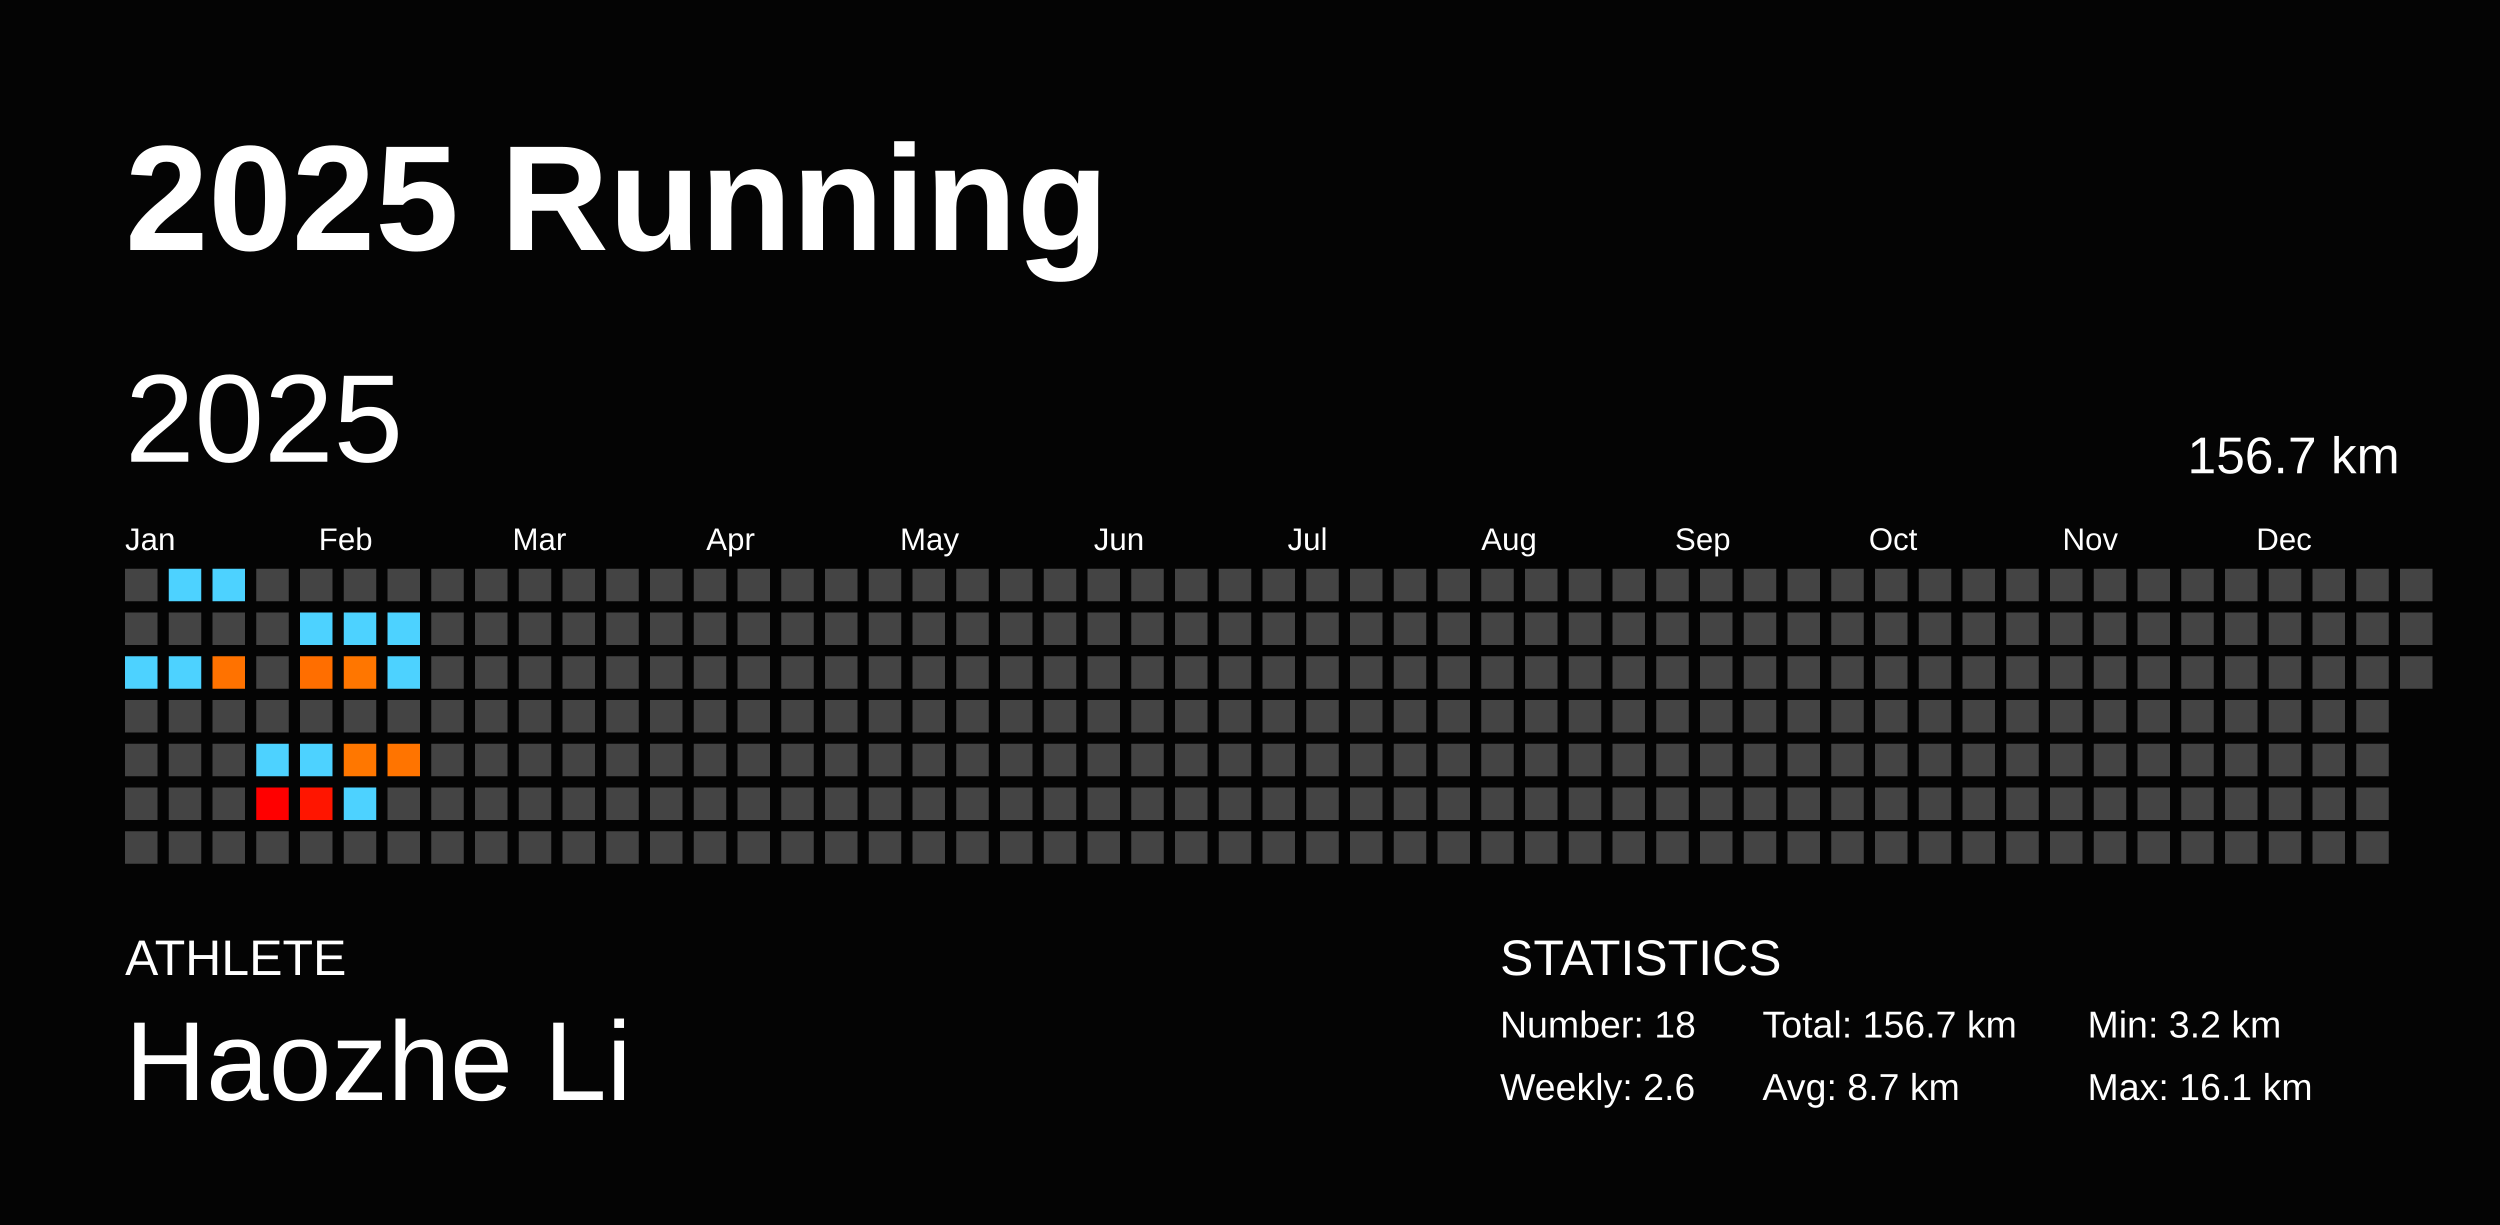
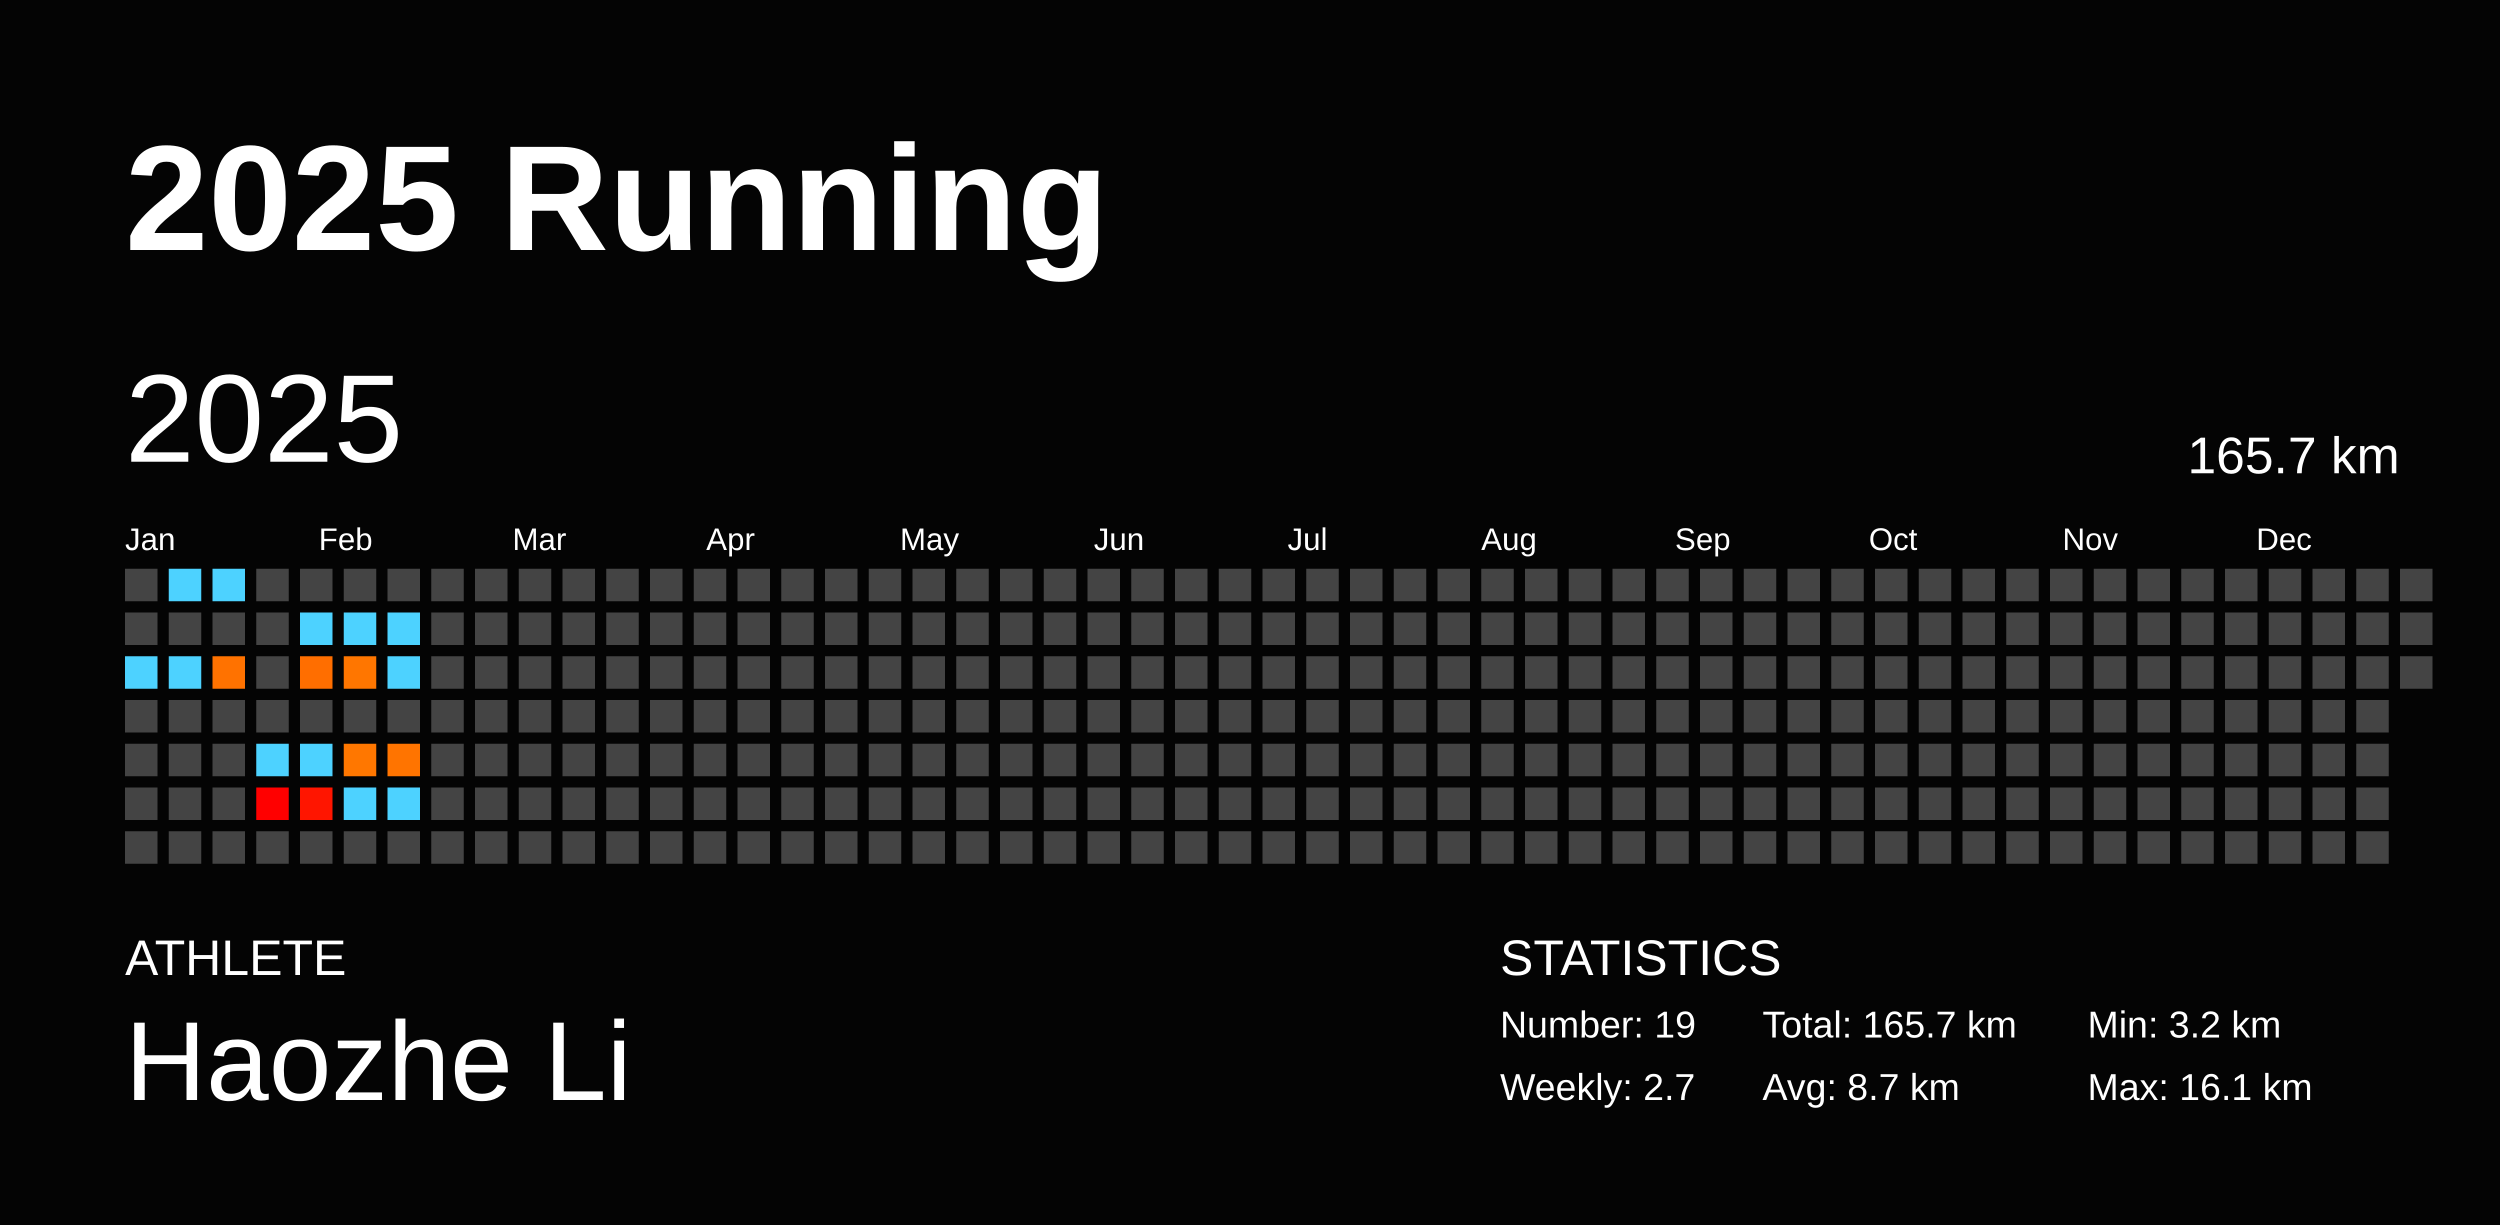
<svg xmlns="http://www.w3.org/2000/svg" baseProfile="full" height="98mm" version="1.1" viewBox="0,0,200,98" width="200mm">
  <defs />
  <rect fill="#040404" height="98" width="200" x="0" y="0" />
  <text fill="#FFFFFF" style="font-size:12px; font-family:Arial; font-weight:bold;" x="10" y="20">2025 Running</text>
  <text fill="#FFFFFF" style="font-size:4px; font-family:Arial" x="10" y="78">ATHLETE</text>
  <text fill="#FFFFFF" style="font-size:9px; font-family:Arial" x="10" y="88">Haozhe Li</text>
  <text fill="#FFFFFF" style="font-size:4px; font-family:Arial" x="120" y="78">STATISTICS</text>
-   <text fill="#FFFFFF" style="font-size:3px; font-family:Arial" x="120" y="83">Number: 18</text>
-   <text fill="#FFFFFF" style="font-size:3px; font-family:Arial" x="120" y="88">Weekly: 2.6</text>
-   <text fill="#FFFFFF" style="font-size:3px; font-family:Arial" x="141" y="83">Total: 156.7 km</text>
+   <text fill="#FFFFFF" style="font-size:3px; font-family:Arial" x="120" y="83">Number: 19</text>
+   <text fill="#FFFFFF" style="font-size:3px; font-family:Arial" x="120" y="88">Weekly: 2.7</text>
+   <text fill="#FFFFFF" style="font-size:3px; font-family:Arial" x="141" y="83">Total: 165.7 km</text>
  <text fill="#FFFFFF" style="font-size:3px; font-family:Arial" x="141" y="88">Avg: 8.7 km</text>
  <text fill="#FFFFFF" style="font-size:3px; font-family:Arial" x="167" y="83">Min: 3.2 km</text>
  <text fill="#FFFFFF" style="font-size:3px; font-family:Arial" x="167" y="88">Max: 16.1 km</text>
  <text dominant-baseline="hanging" fill="#FFFFFF" style="font-size:10.0px; font-family:Arial;" x="10" y="30">2025</text>
-   <text dominant-baseline="hanging" fill="#FFFFFF" style="font-size:4.125px; font-family:Arial;" x="175" y="35">156.7 km</text>
+   <text dominant-baseline="hanging" fill="#FFFFFF" style="font-size:4.125px; font-family:Arial;" x="175" y="35">165.7 km</text>
  <text fill="#FFFFFF" style="font-size:2.5px; font-family:Arial" x="10.0" y="44">Jan</text>
  <text fill="#FFFFFF" style="font-size:2.5px; font-family:Arial" x="25.5" y="44">Feb</text>
  <text fill="#FFFFFF" style="font-size:2.5px; font-family:Arial" x="41.0" y="44">Mar</text>
  <text fill="#FFFFFF" style="font-size:2.5px; font-family:Arial" x="56.5" y="44">Apr</text>
  <text fill="#FFFFFF" style="font-size:2.5px; font-family:Arial" x="72.0" y="44">May</text>
  <text fill="#FFFFFF" style="font-size:2.5px; font-family:Arial" x="87.5" y="44">Jun</text>
  <text fill="#FFFFFF" style="font-size:2.5px; font-family:Arial" x="103.0" y="44">Jul</text>
  <text fill="#FFFFFF" style="font-size:2.5px; font-family:Arial" x="118.5" y="44">Aug</text>
  <text fill="#FFFFFF" style="font-size:2.5px; font-family:Arial" x="134.0" y="44">Sep</text>
  <text fill="#FFFFFF" style="font-size:2.5px; font-family:Arial" x="149.5" y="44">Oct</text>
  <text fill="#FFFFFF" style="font-size:2.5px; font-family:Arial" x="165.0" y="44">Nov</text>
  <text fill="#FFFFFF" style="font-size:2.5px; font-family:Arial" x="180.5" y="44">Dec</text>
  <rect fill="#444444" height="2.6" width="2.6" x="10.0" y="45.5" />
  <rect fill="#444444" height="2.6" width="2.6" x="10.0" y="49.0" />
  <rect fill="#4dd2ff" height="2.6" width="2.6" x="10.0" y="52.5" />
  <rect fill="#444444" height="2.6" width="2.6" x="10.0" y="56.0" />
  <rect fill="#444444" height="2.6" width="2.6" x="10.0" y="59.5" />
  <rect fill="#444444" height="2.6" width="2.6" x="10.0" y="63.0" />
  <rect fill="#444444" height="2.6" width="2.6" x="10.0" y="66.5" />
  <rect fill="#4dd2ff" height="2.6" width="2.6" x="13.5" y="45.5" />
  <rect fill="#444444" height="2.6" width="2.6" x="13.5" y="49.0" />
  <rect fill="#4dd2ff" height="2.6" width="2.6" x="13.5" y="52.5" />
  <rect fill="#444444" height="2.6" width="2.6" x="13.5" y="56.0" />
  <rect fill="#444444" height="2.6" width="2.6" x="13.5" y="59.5" />
  <rect fill="#444444" height="2.6" width="2.6" x="13.5" y="63.0" />
  <rect fill="#444444" height="2.6" width="2.6" x="13.5" y="66.5" />
  <rect fill="#4dd2ff" height="2.6" width="2.6" x="17.0" y="45.5" />
  <rect fill="#444444" height="2.6" width="2.6" x="17.0" y="49.0" />
  <rect fill="#ff7200" height="2.6" width="2.6" x="17.0" y="52.5" />
  <rect fill="#444444" height="2.6" width="2.6" x="17.0" y="56.0" />
  <rect fill="#444444" height="2.6" width="2.6" x="17.0" y="59.5" />
  <rect fill="#444444" height="2.6" width="2.6" x="17.0" y="63.0" />
  <rect fill="#444444" height="2.6" width="2.6" x="17.0" y="66.5" />
  <rect fill="#444444" height="2.6" width="2.6" x="20.5" y="45.5" />
  <rect fill="#444444" height="2.6" width="2.6" x="20.5" y="49.0" />
  <rect fill="#444444" height="2.6" width="2.6" x="20.5" y="52.5" />
  <rect fill="#444444" height="2.6" width="2.6" x="20.5" y="56.0" />
  <rect fill="#4dd2ff" height="2.6" width="2.6" x="20.5" y="59.5" />
  <rect fill="#ff0000" height="2.6" width="2.6" x="20.5" y="63.0" />
  <rect fill="#444444" height="2.6" width="2.6" x="20.5" y="66.5" />
  <rect fill="#444444" height="2.6" width="2.6" x="24.0" y="45.5" />
  <rect fill="#4dd2ff" height="2.6" width="2.6" x="24.0" y="49.0" />
  <rect fill="#ff6e00" height="2.6" width="2.6" x="24.0" y="52.5" />
  <rect fill="#444444" height="2.6" width="2.6" x="24.0" y="56.0" />
  <rect fill="#4dd2ff" height="2.6" width="2.6" x="24.0" y="59.5" />
  <rect fill="#ff1500" height="2.6" width="2.6" x="24.0" y="63.0" />
  <rect fill="#444444" height="2.6" width="2.6" x="24.0" y="66.5" />
  <rect fill="#444444" height="2.6" width="2.6" x="27.5" y="45.5" />
  <rect fill="#4dd2ff" height="2.6" width="2.6" x="27.5" y="49.0" />
  <rect fill="#ff7600" height="2.6" width="2.6" x="27.5" y="52.5" />
  <rect fill="#444444" height="2.6" width="2.6" x="27.5" y="56.0" />
  <rect fill="#ff7700" height="2.6" width="2.6" x="27.5" y="59.5" />
  <rect fill="#4dd2ff" height="2.6" width="2.6" x="27.5" y="63.0" />
  <rect fill="#444444" height="2.6" width="2.6" x="27.5" y="66.5" />
  <rect fill="#444444" height="2.6" width="2.6" x="31.0" y="45.5" />
  <rect fill="#4dd2ff" height="2.6" width="2.6" x="31.0" y="49.0" />
  <rect fill="#4dd2ff" height="2.6" width="2.6" x="31.0" y="52.5" />
  <rect fill="#444444" height="2.6" width="2.6" x="31.0" y="56.0" />
  <rect fill="#ff7400" height="2.6" width="2.6" x="31.0" y="59.5" />
-   <rect fill="#444444" height="2.6" width="2.6" x="31.0" y="63.0" />
+   <rect fill="#4dd2ff" height="2.6" width="2.6" x="31.0" y="63.0" />
  <rect fill="#444444" height="2.6" width="2.6" x="31.0" y="66.5" />
  <rect fill="#444444" height="2.6" width="2.6" x="34.5" y="45.5" />
  <rect fill="#444444" height="2.6" width="2.6" x="34.5" y="49.0" />
  <rect fill="#444444" height="2.6" width="2.6" x="34.5" y="52.5" />
  <rect fill="#444444" height="2.6" width="2.6" x="34.5" y="56.0" />
  <rect fill="#444444" height="2.6" width="2.6" x="34.5" y="59.5" />
  <rect fill="#444444" height="2.6" width="2.6" x="34.5" y="63.0" />
  <rect fill="#444444" height="2.6" width="2.6" x="34.5" y="66.5" />
  <rect fill="#444444" height="2.6" width="2.6" x="38.0" y="45.5" />
  <rect fill="#444444" height="2.6" width="2.6" x="38.0" y="49.0" />
  <rect fill="#444444" height="2.6" width="2.6" x="38.0" y="52.5" />
  <rect fill="#444444" height="2.6" width="2.6" x="38.0" y="56.0" />
  <rect fill="#444444" height="2.6" width="2.6" x="38.0" y="59.5" />
  <rect fill="#444444" height="2.6" width="2.6" x="38.0" y="63.0" />
  <rect fill="#444444" height="2.6" width="2.6" x="38.0" y="66.5" />
  <rect fill="#444444" height="2.6" width="2.6" x="41.5" y="45.5" />
  <rect fill="#444444" height="2.6" width="2.6" x="41.5" y="49.0" />
  <rect fill="#444444" height="2.6" width="2.6" x="41.5" y="52.5" />
  <rect fill="#444444" height="2.6" width="2.6" x="41.5" y="56.0" />
  <rect fill="#444444" height="2.6" width="2.6" x="41.5" y="59.5" />
  <rect fill="#444444" height="2.6" width="2.6" x="41.5" y="63.0" />
  <rect fill="#444444" height="2.6" width="2.6" x="41.5" y="66.5" />
  <rect fill="#444444" height="2.6" width="2.6" x="45.0" y="45.5" />
  <rect fill="#444444" height="2.6" width="2.6" x="45.0" y="49.0" />
  <rect fill="#444444" height="2.6" width="2.6" x="45.0" y="52.5" />
  <rect fill="#444444" height="2.6" width="2.6" x="45.0" y="56.0" />
  <rect fill="#444444" height="2.6" width="2.6" x="45.0" y="59.5" />
  <rect fill="#444444" height="2.6" width="2.6" x="45.0" y="63.0" />
  <rect fill="#444444" height="2.6" width="2.6" x="45.0" y="66.5" />
  <rect fill="#444444" height="2.6" width="2.6" x="48.5" y="45.5" />
  <rect fill="#444444" height="2.6" width="2.6" x="48.5" y="49.0" />
  <rect fill="#444444" height="2.6" width="2.6" x="48.5" y="52.5" />
  <rect fill="#444444" height="2.6" width="2.6" x="48.5" y="56.0" />
  <rect fill="#444444" height="2.6" width="2.6" x="48.5" y="59.5" />
  <rect fill="#444444" height="2.6" width="2.6" x="48.5" y="63.0" />
  <rect fill="#444444" height="2.6" width="2.6" x="48.5" y="66.5" />
  <rect fill="#444444" height="2.6" width="2.6" x="52.0" y="45.5" />
  <rect fill="#444444" height="2.6" width="2.6" x="52.0" y="49.0" />
  <rect fill="#444444" height="2.6" width="2.6" x="52.0" y="52.5" />
  <rect fill="#444444" height="2.6" width="2.6" x="52.0" y="56.0" />
  <rect fill="#444444" height="2.6" width="2.6" x="52.0" y="59.5" />
  <rect fill="#444444" height="2.6" width="2.6" x="52.0" y="63.0" />
  <rect fill="#444444" height="2.6" width="2.6" x="52.0" y="66.5" />
  <rect fill="#444444" height="2.6" width="2.6" x="55.5" y="45.5" />
  <rect fill="#444444" height="2.6" width="2.6" x="55.5" y="49.0" />
  <rect fill="#444444" height="2.6" width="2.6" x="55.5" y="52.5" />
  <rect fill="#444444" height="2.6" width="2.6" x="55.5" y="56.0" />
  <rect fill="#444444" height="2.6" width="2.6" x="55.5" y="59.5" />
  <rect fill="#444444" height="2.6" width="2.6" x="55.5" y="63.0" />
  <rect fill="#444444" height="2.6" width="2.6" x="55.5" y="66.5" />
  <rect fill="#444444" height="2.6" width="2.6" x="59.0" y="45.5" />
  <rect fill="#444444" height="2.6" width="2.6" x="59.0" y="49.0" />
  <rect fill="#444444" height="2.6" width="2.6" x="59.0" y="52.5" />
  <rect fill="#444444" height="2.6" width="2.6" x="59.0" y="56.0" />
  <rect fill="#444444" height="2.6" width="2.6" x="59.0" y="59.5" />
  <rect fill="#444444" height="2.6" width="2.6" x="59.0" y="63.0" />
  <rect fill="#444444" height="2.6" width="2.6" x="59.0" y="66.5" />
  <rect fill="#444444" height="2.6" width="2.6" x="62.5" y="45.5" />
  <rect fill="#444444" height="2.6" width="2.6" x="62.5" y="49.0" />
  <rect fill="#444444" height="2.6" width="2.6" x="62.5" y="52.5" />
  <rect fill="#444444" height="2.6" width="2.6" x="62.5" y="56.0" />
  <rect fill="#444444" height="2.6" width="2.6" x="62.5" y="59.5" />
  <rect fill="#444444" height="2.6" width="2.6" x="62.5" y="63.0" />
  <rect fill="#444444" height="2.6" width="2.6" x="62.5" y="66.5" />
  <rect fill="#444444" height="2.6" width="2.6" x="66.0" y="45.5" />
  <rect fill="#444444" height="2.6" width="2.6" x="66.0" y="49.0" />
  <rect fill="#444444" height="2.6" width="2.6" x="66.0" y="52.5" />
  <rect fill="#444444" height="2.6" width="2.6" x="66.0" y="56.0" />
  <rect fill="#444444" height="2.6" width="2.6" x="66.0" y="59.5" />
  <rect fill="#444444" height="2.6" width="2.6" x="66.0" y="63.0" />
  <rect fill="#444444" height="2.6" width="2.6" x="66.0" y="66.5" />
  <rect fill="#444444" height="2.6" width="2.6" x="69.5" y="45.5" />
  <rect fill="#444444" height="2.6" width="2.6" x="69.5" y="49.0" />
  <rect fill="#444444" height="2.6" width="2.6" x="69.5" y="52.5" />
  <rect fill="#444444" height="2.6" width="2.6" x="69.5" y="56.0" />
  <rect fill="#444444" height="2.6" width="2.6" x="69.5" y="59.5" />
  <rect fill="#444444" height="2.6" width="2.6" x="69.5" y="63.0" />
  <rect fill="#444444" height="2.6" width="2.6" x="69.5" y="66.5" />
  <rect fill="#444444" height="2.6" width="2.6" x="73.0" y="45.5" />
  <rect fill="#444444" height="2.6" width="2.6" x="73.0" y="49.0" />
  <rect fill="#444444" height="2.6" width="2.6" x="73.0" y="52.5" />
  <rect fill="#444444" height="2.6" width="2.6" x="73.0" y="56.0" />
  <rect fill="#444444" height="2.6" width="2.6" x="73.0" y="59.5" />
  <rect fill="#444444" height="2.6" width="2.6" x="73.0" y="63.0" />
  <rect fill="#444444" height="2.6" width="2.6" x="73.0" y="66.5" />
  <rect fill="#444444" height="2.6" width="2.6" x="76.5" y="45.5" />
  <rect fill="#444444" height="2.6" width="2.6" x="76.5" y="49.0" />
  <rect fill="#444444" height="2.6" width="2.6" x="76.5" y="52.5" />
  <rect fill="#444444" height="2.6" width="2.6" x="76.5" y="56.0" />
  <rect fill="#444444" height="2.6" width="2.6" x="76.5" y="59.5" />
  <rect fill="#444444" height="2.6" width="2.6" x="76.5" y="63.0" />
  <rect fill="#444444" height="2.6" width="2.6" x="76.5" y="66.5" />
  <rect fill="#444444" height="2.6" width="2.6" x="80.0" y="45.5" />
  <rect fill="#444444" height="2.6" width="2.6" x="80.0" y="49.0" />
  <rect fill="#444444" height="2.6" width="2.6" x="80.0" y="52.5" />
  <rect fill="#444444" height="2.6" width="2.6" x="80.0" y="56.0" />
  <rect fill="#444444" height="2.6" width="2.6" x="80.0" y="59.5" />
  <rect fill="#444444" height="2.6" width="2.6" x="80.0" y="63.0" />
  <rect fill="#444444" height="2.6" width="2.6" x="80.0" y="66.5" />
  <rect fill="#444444" height="2.6" width="2.6" x="83.5" y="45.5" />
  <rect fill="#444444" height="2.6" width="2.6" x="83.5" y="49.0" />
  <rect fill="#444444" height="2.6" width="2.6" x="83.5" y="52.5" />
  <rect fill="#444444" height="2.6" width="2.6" x="83.5" y="56.0" />
  <rect fill="#444444" height="2.6" width="2.6" x="83.5" y="59.5" />
  <rect fill="#444444" height="2.6" width="2.6" x="83.5" y="63.0" />
  <rect fill="#444444" height="2.6" width="2.6" x="83.5" y="66.5" />
  <rect fill="#444444" height="2.6" width="2.6" x="87.0" y="45.5" />
  <rect fill="#444444" height="2.6" width="2.6" x="87.0" y="49.0" />
  <rect fill="#444444" height="2.6" width="2.6" x="87.0" y="52.5" />
  <rect fill="#444444" height="2.6" width="2.6" x="87.0" y="56.0" />
  <rect fill="#444444" height="2.6" width="2.6" x="87.0" y="59.5" />
  <rect fill="#444444" height="2.6" width="2.6" x="87.0" y="63.0" />
  <rect fill="#444444" height="2.6" width="2.6" x="87.0" y="66.5" />
  <rect fill="#444444" height="2.6" width="2.6" x="90.5" y="45.5" />
  <rect fill="#444444" height="2.6" width="2.6" x="90.5" y="49.0" />
  <rect fill="#444444" height="2.6" width="2.6" x="90.5" y="52.5" />
  <rect fill="#444444" height="2.6" width="2.6" x="90.5" y="56.0" />
  <rect fill="#444444" height="2.6" width="2.6" x="90.5" y="59.5" />
  <rect fill="#444444" height="2.6" width="2.6" x="90.5" y="63.0" />
  <rect fill="#444444" height="2.6" width="2.6" x="90.5" y="66.5" />
  <rect fill="#444444" height="2.6" width="2.6" x="94.0" y="45.5" />
  <rect fill="#444444" height="2.6" width="2.6" x="94.0" y="49.0" />
  <rect fill="#444444" height="2.6" width="2.6" x="94.0" y="52.5" />
  <rect fill="#444444" height="2.6" width="2.6" x="94.0" y="56.0" />
  <rect fill="#444444" height="2.6" width="2.6" x="94.0" y="59.5" />
  <rect fill="#444444" height="2.6" width="2.6" x="94.0" y="63.0" />
  <rect fill="#444444" height="2.6" width="2.6" x="94.0" y="66.5" />
  <rect fill="#444444" height="2.6" width="2.6" x="97.5" y="45.5" />
  <rect fill="#444444" height="2.6" width="2.6" x="97.5" y="49.0" />
  <rect fill="#444444" height="2.6" width="2.6" x="97.5" y="52.5" />
  <rect fill="#444444" height="2.6" width="2.6" x="97.5" y="56.0" />
  <rect fill="#444444" height="2.6" width="2.6" x="97.5" y="59.5" />
  <rect fill="#444444" height="2.6" width="2.6" x="97.5" y="63.0" />
  <rect fill="#444444" height="2.6" width="2.6" x="97.5" y="66.5" />
  <rect fill="#444444" height="2.6" width="2.6" x="101.0" y="45.5" />
  <rect fill="#444444" height="2.6" width="2.6" x="101.0" y="49.0" />
  <rect fill="#444444" height="2.6" width="2.6" x="101.0" y="52.5" />
  <rect fill="#444444" height="2.6" width="2.6" x="101.0" y="56.0" />
  <rect fill="#444444" height="2.6" width="2.6" x="101.0" y="59.5" />
  <rect fill="#444444" height="2.6" width="2.6" x="101.0" y="63.0" />
  <rect fill="#444444" height="2.6" width="2.6" x="101.0" y="66.5" />
  <rect fill="#444444" height="2.6" width="2.6" x="104.5" y="45.5" />
  <rect fill="#444444" height="2.6" width="2.6" x="104.5" y="49.0" />
  <rect fill="#444444" height="2.6" width="2.6" x="104.5" y="52.5" />
  <rect fill="#444444" height="2.6" width="2.6" x="104.5" y="56.0" />
  <rect fill="#444444" height="2.6" width="2.6" x="104.5" y="59.5" />
  <rect fill="#444444" height="2.6" width="2.6" x="104.5" y="63.0" />
  <rect fill="#444444" height="2.6" width="2.6" x="104.5" y="66.5" />
  <rect fill="#444444" height="2.6" width="2.6" x="108.0" y="45.5" />
  <rect fill="#444444" height="2.6" width="2.6" x="108.0" y="49.0" />
  <rect fill="#444444" height="2.6" width="2.6" x="108.0" y="52.5" />
  <rect fill="#444444" height="2.6" width="2.6" x="108.0" y="56.0" />
  <rect fill="#444444" height="2.6" width="2.6" x="108.0" y="59.5" />
  <rect fill="#444444" height="2.6" width="2.6" x="108.0" y="63.0" />
  <rect fill="#444444" height="2.6" width="2.6" x="108.0" y="66.5" />
  <rect fill="#444444" height="2.6" width="2.6" x="111.5" y="45.5" />
  <rect fill="#444444" height="2.6" width="2.6" x="111.5" y="49.0" />
  <rect fill="#444444" height="2.6" width="2.6" x="111.5" y="52.5" />
  <rect fill="#444444" height="2.6" width="2.6" x="111.5" y="56.0" />
  <rect fill="#444444" height="2.6" width="2.6" x="111.5" y="59.5" />
  <rect fill="#444444" height="2.6" width="2.6" x="111.5" y="63.0" />
  <rect fill="#444444" height="2.6" width="2.6" x="111.5" y="66.5" />
  <rect fill="#444444" height="2.6" width="2.6" x="115.0" y="45.5" />
  <rect fill="#444444" height="2.6" width="2.6" x="115.0" y="49.0" />
  <rect fill="#444444" height="2.6" width="2.6" x="115.0" y="52.5" />
  <rect fill="#444444" height="2.6" width="2.6" x="115.0" y="56.0" />
  <rect fill="#444444" height="2.6" width="2.6" x="115.0" y="59.5" />
  <rect fill="#444444" height="2.6" width="2.6" x="115.0" y="63.0" />
  <rect fill="#444444" height="2.6" width="2.6" x="115.0" y="66.5" />
  <rect fill="#444444" height="2.6" width="2.6" x="118.5" y="45.5" />
  <rect fill="#444444" height="2.6" width="2.6" x="118.5" y="49.0" />
  <rect fill="#444444" height="2.6" width="2.6" x="118.5" y="52.5" />
  <rect fill="#444444" height="2.6" width="2.6" x="118.5" y="56.0" />
  <rect fill="#444444" height="2.6" width="2.6" x="118.5" y="59.5" />
  <rect fill="#444444" height="2.6" width="2.6" x="118.5" y="63.0" />
  <rect fill="#444444" height="2.6" width="2.6" x="118.5" y="66.5" />
  <rect fill="#444444" height="2.6" width="2.6" x="122.0" y="45.5" />
  <rect fill="#444444" height="2.6" width="2.6" x="122.0" y="49.0" />
  <rect fill="#444444" height="2.6" width="2.6" x="122.0" y="52.5" />
  <rect fill="#444444" height="2.6" width="2.6" x="122.0" y="56.0" />
  <rect fill="#444444" height="2.6" width="2.6" x="122.0" y="59.5" />
  <rect fill="#444444" height="2.6" width="2.6" x="122.0" y="63.0" />
  <rect fill="#444444" height="2.6" width="2.6" x="122.0" y="66.5" />
  <rect fill="#444444" height="2.6" width="2.6" x="125.5" y="45.5" />
  <rect fill="#444444" height="2.6" width="2.6" x="125.5" y="49.0" />
  <rect fill="#444444" height="2.6" width="2.6" x="125.5" y="52.5" />
  <rect fill="#444444" height="2.6" width="2.6" x="125.5" y="56.0" />
  <rect fill="#444444" height="2.6" width="2.6" x="125.5" y="59.5" />
  <rect fill="#444444" height="2.6" width="2.6" x="125.5" y="63.0" />
  <rect fill="#444444" height="2.6" width="2.6" x="125.5" y="66.5" />
  <rect fill="#444444" height="2.6" width="2.6" x="129.0" y="45.5" />
  <rect fill="#444444" height="2.6" width="2.6" x="129.0" y="49.0" />
  <rect fill="#444444" height="2.6" width="2.6" x="129.0" y="52.5" />
  <rect fill="#444444" height="2.6" width="2.6" x="129.0" y="56.0" />
  <rect fill="#444444" height="2.6" width="2.6" x="129.0" y="59.5" />
  <rect fill="#444444" height="2.6" width="2.6" x="129.0" y="63.0" />
  <rect fill="#444444" height="2.6" width="2.6" x="129.0" y="66.5" />
  <rect fill="#444444" height="2.6" width="2.6" x="132.5" y="45.5" />
  <rect fill="#444444" height="2.6" width="2.6" x="132.5" y="49.0" />
  <rect fill="#444444" height="2.6" width="2.6" x="132.5" y="52.5" />
  <rect fill="#444444" height="2.6" width="2.6" x="132.5" y="56.0" />
  <rect fill="#444444" height="2.6" width="2.6" x="132.5" y="59.5" />
  <rect fill="#444444" height="2.6" width="2.6" x="132.5" y="63.0" />
  <rect fill="#444444" height="2.6" width="2.6" x="132.5" y="66.5" />
  <rect fill="#444444" height="2.6" width="2.6" x="136.0" y="45.5" />
  <rect fill="#444444" height="2.6" width="2.6" x="136.0" y="49.0" />
  <rect fill="#444444" height="2.6" width="2.6" x="136.0" y="52.5" />
  <rect fill="#444444" height="2.6" width="2.6" x="136.0" y="56.0" />
  <rect fill="#444444" height="2.6" width="2.6" x="136.0" y="59.5" />
  <rect fill="#444444" height="2.6" width="2.6" x="136.0" y="63.0" />
  <rect fill="#444444" height="2.6" width="2.6" x="136.0" y="66.5" />
  <rect fill="#444444" height="2.6" width="2.6" x="139.5" y="45.5" />
  <rect fill="#444444" height="2.6" width="2.6" x="139.5" y="49.0" />
  <rect fill="#444444" height="2.6" width="2.6" x="139.5" y="52.5" />
  <rect fill="#444444" height="2.6" width="2.6" x="139.5" y="56.0" />
  <rect fill="#444444" height="2.6" width="2.6" x="139.5" y="59.5" />
  <rect fill="#444444" height="2.6" width="2.6" x="139.5" y="63.0" />
  <rect fill="#444444" height="2.6" width="2.6" x="139.5" y="66.5" />
  <rect fill="#444444" height="2.6" width="2.6" x="143.0" y="45.5" />
  <rect fill="#444444" height="2.6" width="2.6" x="143.0" y="49.0" />
  <rect fill="#444444" height="2.6" width="2.6" x="143.0" y="52.5" />
  <rect fill="#444444" height="2.6" width="2.6" x="143.0" y="56.0" />
  <rect fill="#444444" height="2.6" width="2.6" x="143.0" y="59.5" />
  <rect fill="#444444" height="2.6" width="2.6" x="143.0" y="63.0" />
  <rect fill="#444444" height="2.6" width="2.6" x="143.0" y="66.5" />
  <rect fill="#444444" height="2.6" width="2.6" x="146.5" y="45.5" />
  <rect fill="#444444" height="2.6" width="2.6" x="146.5" y="49.0" />
  <rect fill="#444444" height="2.6" width="2.6" x="146.5" y="52.5" />
  <rect fill="#444444" height="2.6" width="2.6" x="146.5" y="56.0" />
  <rect fill="#444444" height="2.6" width="2.6" x="146.5" y="59.5" />
  <rect fill="#444444" height="2.6" width="2.6" x="146.5" y="63.0" />
  <rect fill="#444444" height="2.6" width="2.6" x="146.5" y="66.5" />
  <rect fill="#444444" height="2.6" width="2.6" x="150.0" y="45.5" />
  <rect fill="#444444" height="2.6" width="2.6" x="150.0" y="49.0" />
  <rect fill="#444444" height="2.6" width="2.6" x="150.0" y="52.5" />
  <rect fill="#444444" height="2.6" width="2.6" x="150.0" y="56.0" />
  <rect fill="#444444" height="2.6" width="2.6" x="150.0" y="59.5" />
  <rect fill="#444444" height="2.6" width="2.6" x="150.0" y="63.0" />
  <rect fill="#444444" height="2.6" width="2.6" x="150.0" y="66.5" />
  <rect fill="#444444" height="2.6" width="2.6" x="153.5" y="45.5" />
  <rect fill="#444444" height="2.6" width="2.6" x="153.5" y="49.0" />
  <rect fill="#444444" height="2.6" width="2.6" x="153.5" y="52.5" />
  <rect fill="#444444" height="2.6" width="2.6" x="153.5" y="56.0" />
  <rect fill="#444444" height="2.6" width="2.6" x="153.5" y="59.5" />
  <rect fill="#444444" height="2.6" width="2.6" x="153.5" y="63.0" />
  <rect fill="#444444" height="2.6" width="2.6" x="153.5" y="66.5" />
  <rect fill="#444444" height="2.6" width="2.6" x="157.0" y="45.5" />
  <rect fill="#444444" height="2.6" width="2.6" x="157.0" y="49.0" />
  <rect fill="#444444" height="2.6" width="2.6" x="157.0" y="52.5" />
  <rect fill="#444444" height="2.6" width="2.6" x="157.0" y="56.0" />
  <rect fill="#444444" height="2.6" width="2.6" x="157.0" y="59.5" />
  <rect fill="#444444" height="2.6" width="2.6" x="157.0" y="63.0" />
  <rect fill="#444444" height="2.6" width="2.6" x="157.0" y="66.5" />
  <rect fill="#444444" height="2.6" width="2.6" x="160.5" y="45.5" />
  <rect fill="#444444" height="2.6" width="2.6" x="160.5" y="49.0" />
  <rect fill="#444444" height="2.6" width="2.6" x="160.5" y="52.5" />
  <rect fill="#444444" height="2.6" width="2.6" x="160.5" y="56.0" />
  <rect fill="#444444" height="2.6" width="2.6" x="160.5" y="59.5" />
  <rect fill="#444444" height="2.6" width="2.6" x="160.5" y="63.0" />
  <rect fill="#444444" height="2.6" width="2.6" x="160.5" y="66.5" />
  <rect fill="#444444" height="2.6" width="2.6" x="164.0" y="45.5" />
  <rect fill="#444444" height="2.6" width="2.6" x="164.0" y="49.0" />
  <rect fill="#444444" height="2.6" width="2.6" x="164.0" y="52.5" />
  <rect fill="#444444" height="2.6" width="2.6" x="164.0" y="56.0" />
  <rect fill="#444444" height="2.6" width="2.6" x="164.0" y="59.5" />
  <rect fill="#444444" height="2.6" width="2.6" x="164.0" y="63.0" />
  <rect fill="#444444" height="2.6" width="2.6" x="164.0" y="66.5" />
  <rect fill="#444444" height="2.6" width="2.6" x="167.5" y="45.5" />
  <rect fill="#444444" height="2.6" width="2.6" x="167.5" y="49.0" />
  <rect fill="#444444" height="2.6" width="2.6" x="167.5" y="52.5" />
  <rect fill="#444444" height="2.6" width="2.6" x="167.5" y="56.0" />
  <rect fill="#444444" height="2.6" width="2.6" x="167.5" y="59.5" />
  <rect fill="#444444" height="2.6" width="2.6" x="167.5" y="63.0" />
  <rect fill="#444444" height="2.6" width="2.6" x="167.5" y="66.5" />
  <rect fill="#444444" height="2.6" width="2.6" x="171.0" y="45.5" />
  <rect fill="#444444" height="2.6" width="2.6" x="171.0" y="49.0" />
  <rect fill="#444444" height="2.6" width="2.6" x="171.0" y="52.5" />
  <rect fill="#444444" height="2.6" width="2.6" x="171.0" y="56.0" />
  <rect fill="#444444" height="2.6" width="2.6" x="171.0" y="59.5" />
  <rect fill="#444444" height="2.6" width="2.6" x="171.0" y="63.0" />
  <rect fill="#444444" height="2.6" width="2.6" x="171.0" y="66.5" />
  <rect fill="#444444" height="2.6" width="2.6" x="174.5" y="45.5" />
  <rect fill="#444444" height="2.6" width="2.6" x="174.5" y="49.0" />
  <rect fill="#444444" height="2.6" width="2.6" x="174.5" y="52.5" />
  <rect fill="#444444" height="2.6" width="2.6" x="174.5" y="56.0" />
  <rect fill="#444444" height="2.6" width="2.6" x="174.5" y="59.5" />
  <rect fill="#444444" height="2.6" width="2.6" x="174.5" y="63.0" />
  <rect fill="#444444" height="2.6" width="2.6" x="174.5" y="66.5" />
  <rect fill="#444444" height="2.6" width="2.6" x="178.0" y="45.5" />
  <rect fill="#444444" height="2.6" width="2.6" x="178.0" y="49.0" />
  <rect fill="#444444" height="2.6" width="2.6" x="178.0" y="52.5" />
  <rect fill="#444444" height="2.6" width="2.6" x="178.0" y="56.0" />
  <rect fill="#444444" height="2.6" width="2.6" x="178.0" y="59.5" />
  <rect fill="#444444" height="2.6" width="2.6" x="178.0" y="63.0" />
  <rect fill="#444444" height="2.6" width="2.6" x="178.0" y="66.5" />
  <rect fill="#444444" height="2.6" width="2.6" x="181.5" y="45.5" />
  <rect fill="#444444" height="2.6" width="2.6" x="181.5" y="49.0" />
  <rect fill="#444444" height="2.6" width="2.6" x="181.5" y="52.5" />
  <rect fill="#444444" height="2.6" width="2.6" x="181.5" y="56.0" />
  <rect fill="#444444" height="2.6" width="2.6" x="181.5" y="59.5" />
  <rect fill="#444444" height="2.6" width="2.6" x="181.5" y="63.0" />
  <rect fill="#444444" height="2.6" width="2.6" x="181.5" y="66.5" />
  <rect fill="#444444" height="2.6" width="2.6" x="185.0" y="45.5" />
  <rect fill="#444444" height="2.6" width="2.6" x="185.0" y="49.0" />
  <rect fill="#444444" height="2.6" width="2.6" x="185.0" y="52.5" />
  <rect fill="#444444" height="2.6" width="2.6" x="185.0" y="56.0" />
  <rect fill="#444444" height="2.6" width="2.6" x="185.0" y="59.5" />
  <rect fill="#444444" height="2.6" width="2.6" x="185.0" y="63.0" />
  <rect fill="#444444" height="2.6" width="2.6" x="185.0" y="66.5" />
  <rect fill="#444444" height="2.6" width="2.6" x="188.5" y="45.5" />
  <rect fill="#444444" height="2.6" width="2.6" x="188.5" y="49.0" />
  <rect fill="#444444" height="2.6" width="2.6" x="188.5" y="52.5" />
  <rect fill="#444444" height="2.6" width="2.6" x="188.5" y="56.0" />
  <rect fill="#444444" height="2.6" width="2.6" x="188.5" y="59.5" />
  <rect fill="#444444" height="2.6" width="2.6" x="188.5" y="63.0" />
  <rect fill="#444444" height="2.6" width="2.6" x="188.5" y="66.5" />
  <rect fill="#444444" height="2.6" width="2.6" x="192.0" y="45.5" />
  <rect fill="#444444" height="2.6" width="2.6" x="192.0" y="49.0" />
  <rect fill="#444444" height="2.6" width="2.6" x="192.0" y="52.5" />
</svg>
